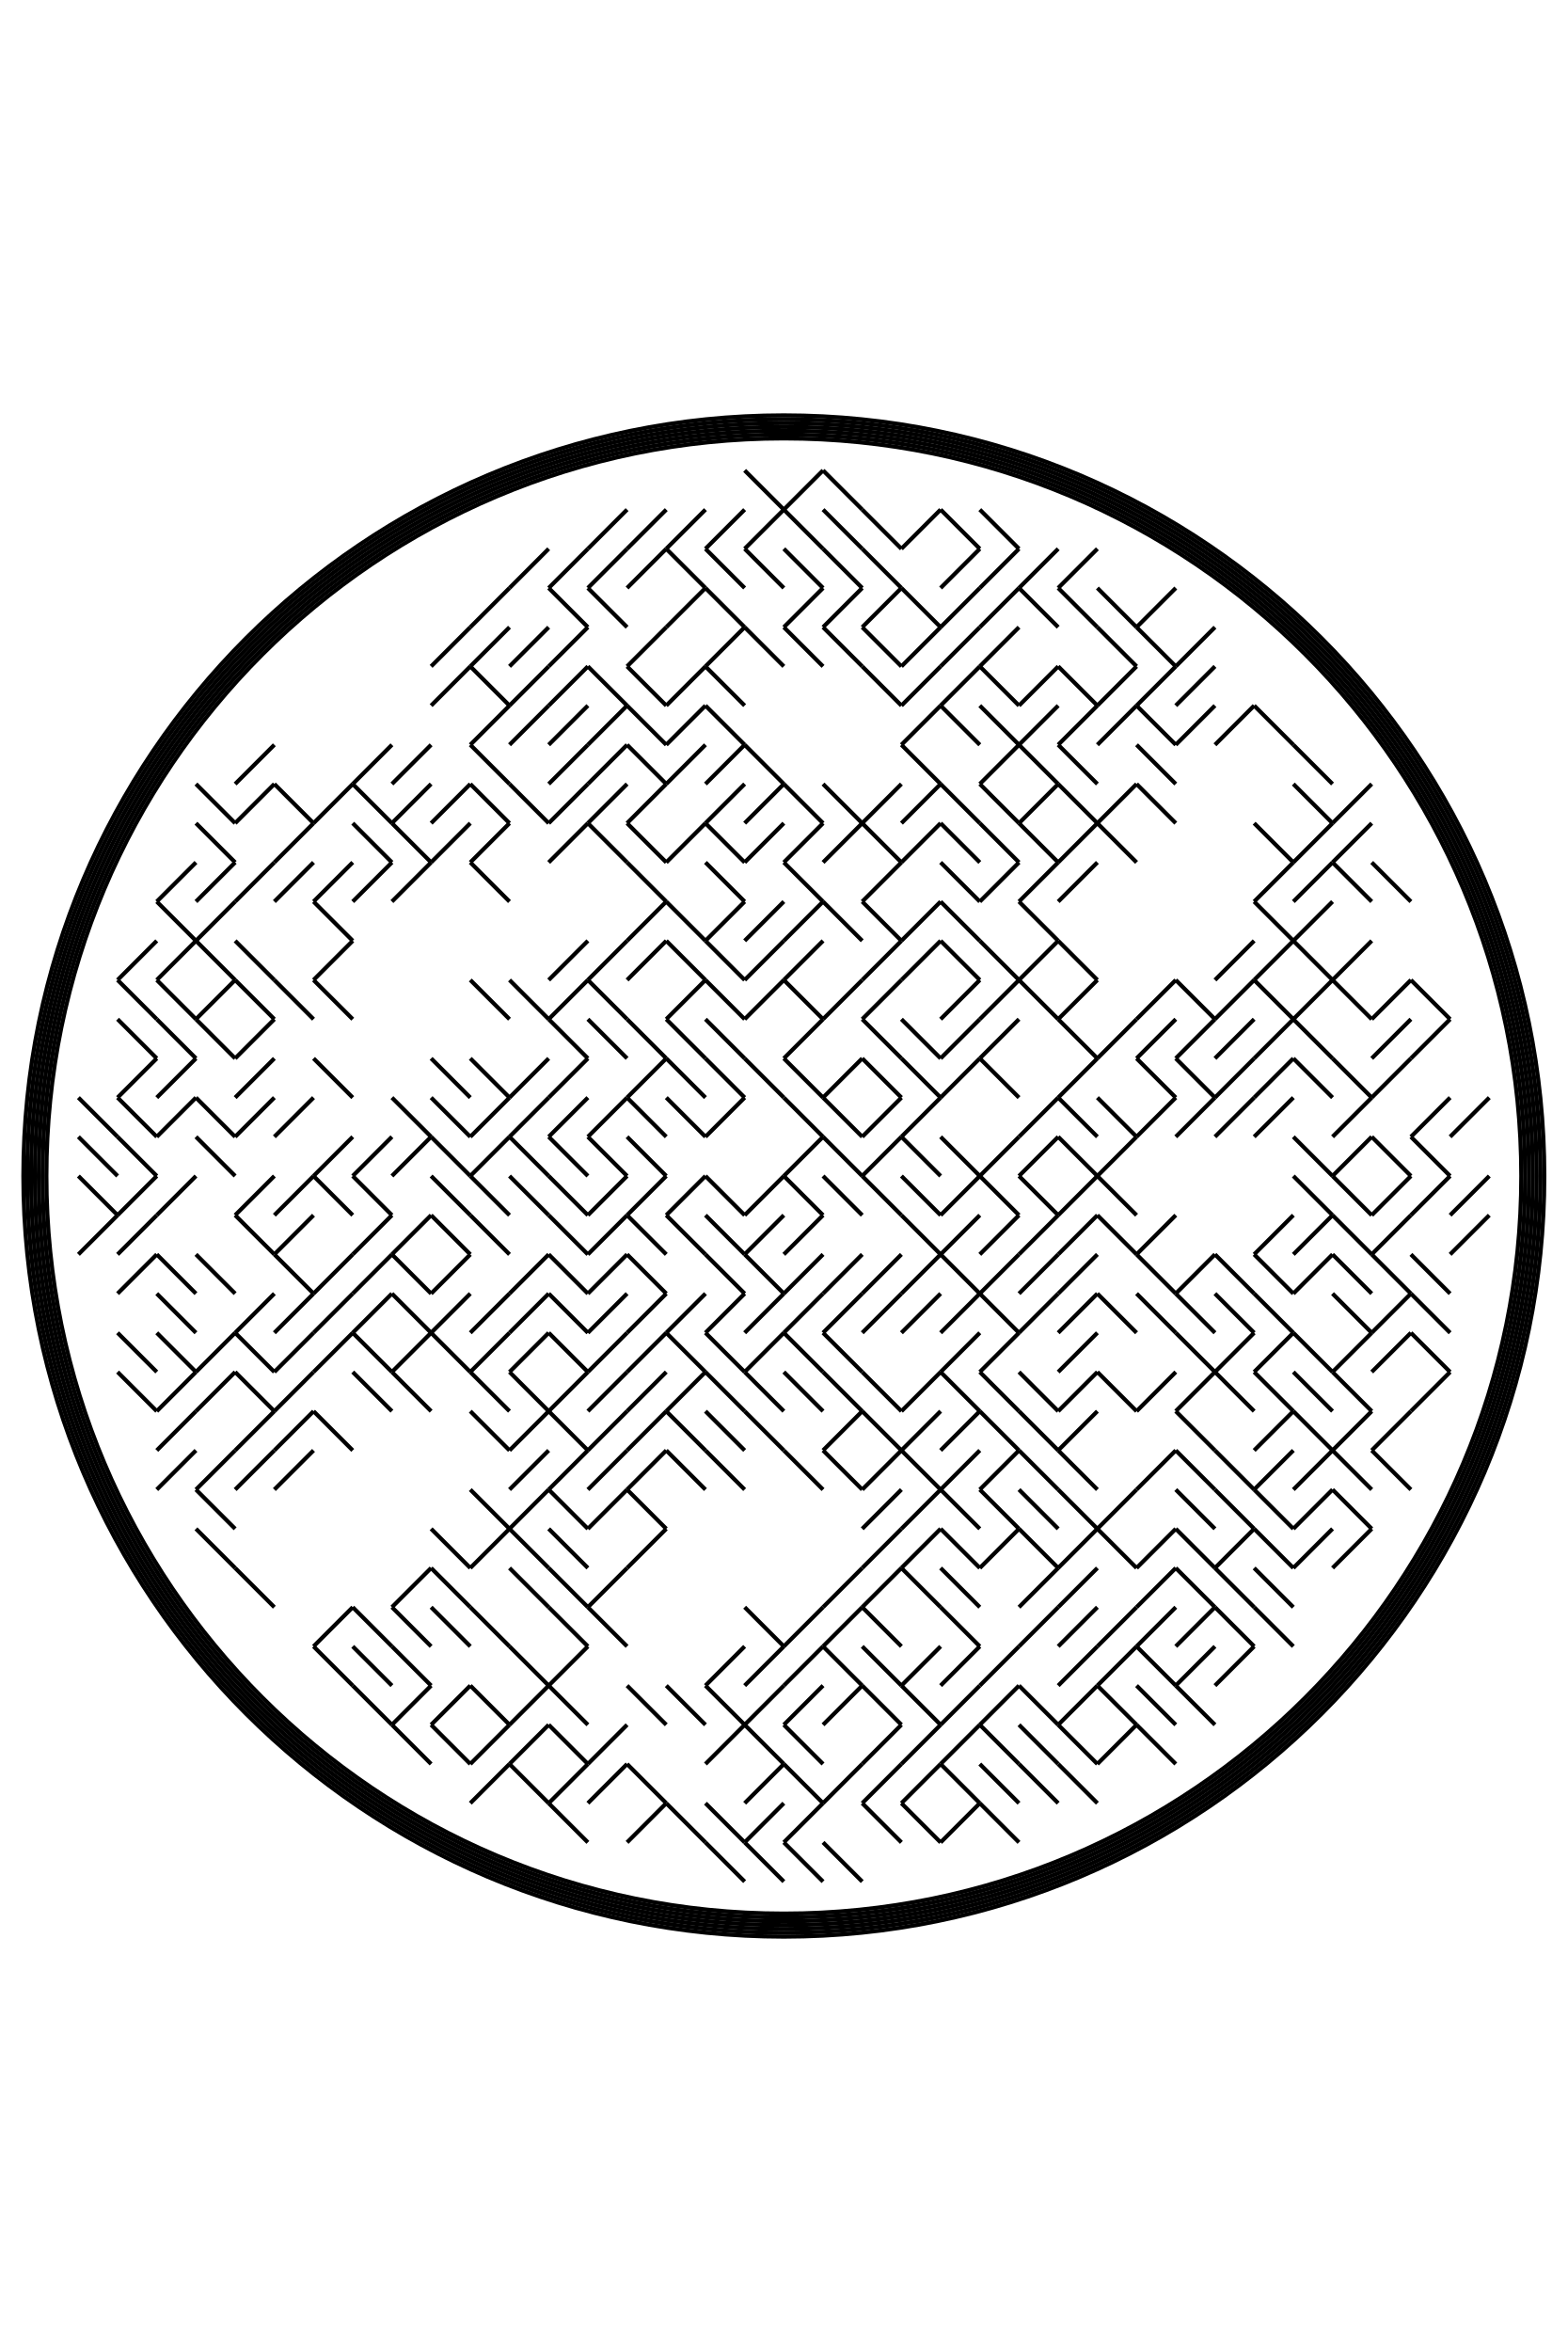
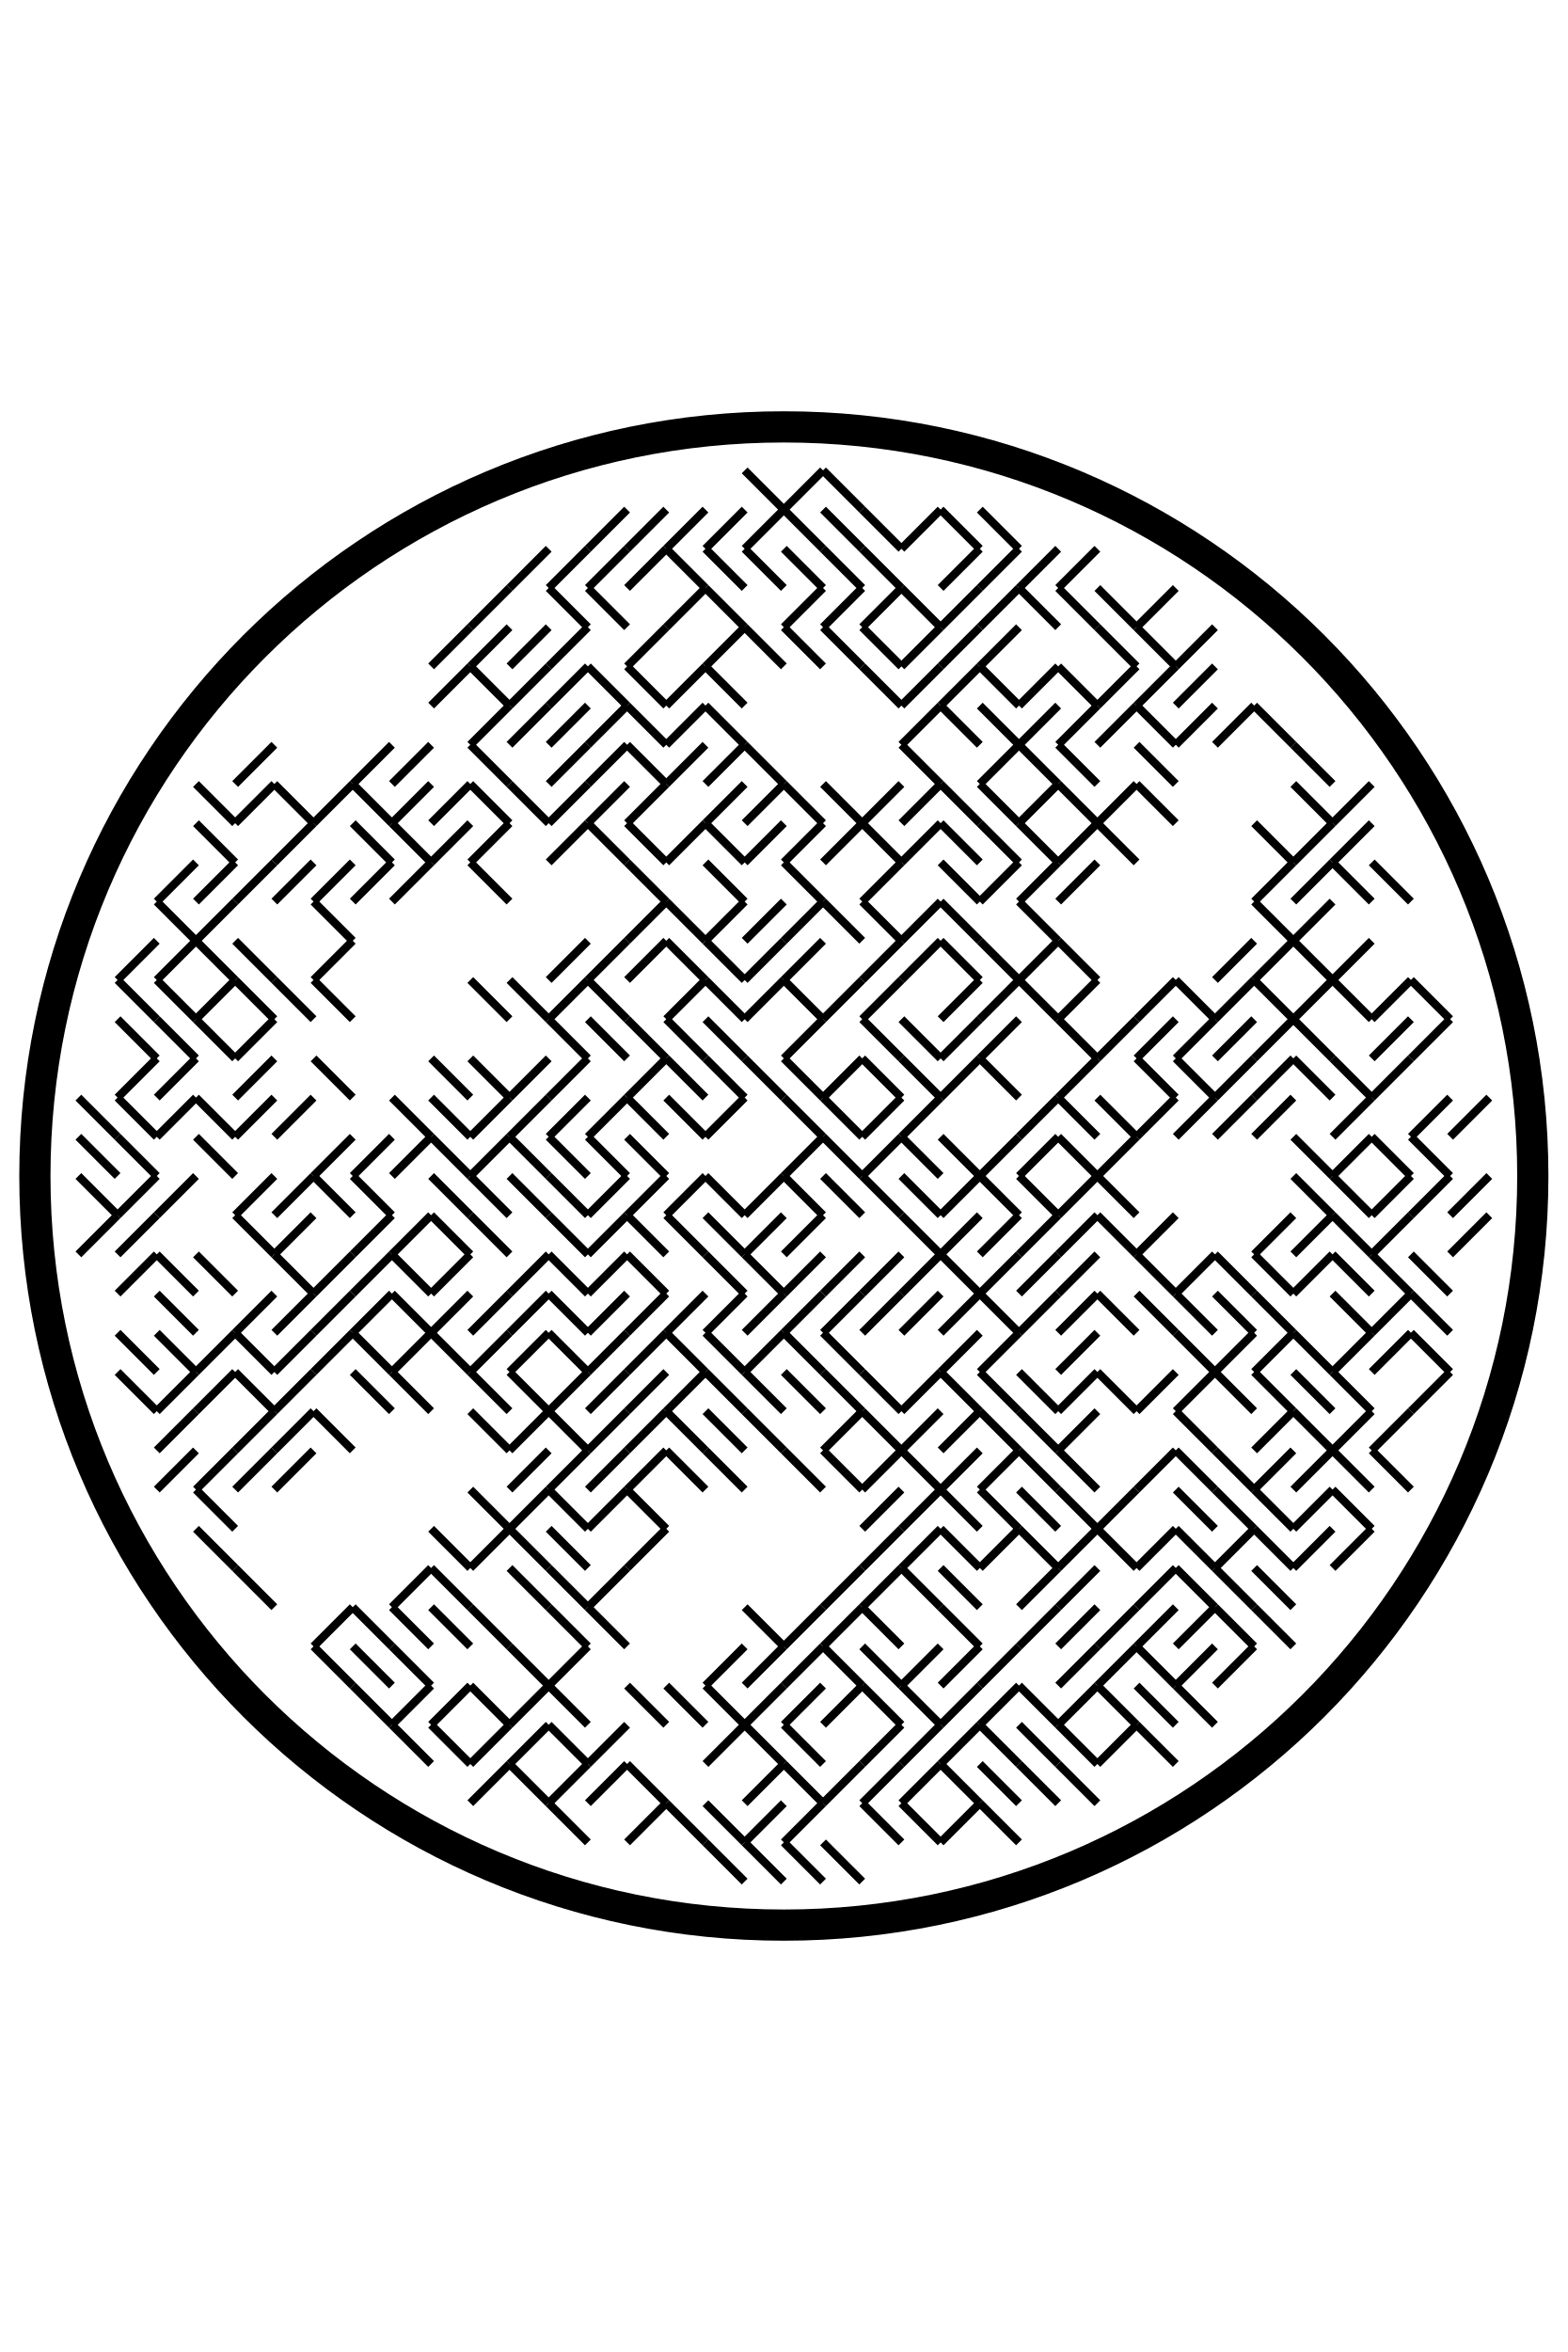
<svg xmlns="http://www.w3.org/2000/svg" height="576px" viewBox="0 0 384 576" width="384px">
-   <g fill="none" id="1" stroke="black" stroke-width="1.0px">
+   <g fill="none" id="1" stroke="black" stroke-width="2.0px">
    <path d="M182.4,115.2 L192,124.8" />
    <path d="M201.6,115.2 L192,124.8" />
    <path d="M201.6,115.2 L211.2,124.8" />
    <path d="M153.6,124.8 L144,134.4" />
    <path d="M163.2,124.8 L153.6,134.4" />
    <path d="M172.8,124.8 L163.2,134.4" />
    <path d="M182.4,124.8 L172.8,134.4" />
    <path d="M192,124.8 L182.4,134.4" />
    <path d="M192,124.8 L201.6,134.4" />
    <path d="M201.6,124.8 L211.2,134.4" />
    <path d="M211.2,124.8 L220.8,134.4" />
    <path d="M230.4,124.8 L220.8,134.4" />
    <path d="M230.4,124.8 L240,134.4" />
    <path d="M240,124.8 L249.6,134.4" />
    <path d="M134.4,134.4 L124.8,144" />
    <path d="M144,134.4 L134.4,144" />
    <path d="M153.6,134.4 L144,144" />
    <path d="M163.2,134.4 L153.6,144" />
    <path d="M163.2,134.4 L172.8,144" />
    <path d="M172.8,134.4 L182.4,144" />
    <path d="M182.4,134.4 L192,144" />
    <path d="M192,134.4 L201.6,144" />
    <path d="M201.6,134.4 L211.2,144" />
    <path d="M211.2,134.4 L220.8,144" />
    <path d="M240,134.4 L230.4,144" />
    <path d="M249.6,134.4 L240,144" />
    <path d="M259.2,134.4 L249.6,144" />
    <path d="M268.8,134.4 L259.2,144" />
    <path d="M124.8,144 L115.2,153.6" />
    <path d="M134.4,144 L144,153.6" />
    <path d="M144,144 L153.6,153.6" />
    <path d="M172.8,144 L163.2,153.6" />
    <path d="M172.8,144 L182.4,153.6" />
    <path d="M201.6,144 L192,153.6" />
    <path d="M211.2,144 L201.6,153.6" />
    <path d="M220.8,144 L211.2,153.6" />
    <path d="M220.8,144 L230.4,153.6" />
    <path d="M240,144 L230.4,153.6" />
    <path d="M249.6,144 L240,153.6" />
    <path d="M249.6,144 L259.2,153.6" />
    <path d="M259.2,144 L268.8,153.6" />
    <path d="M268.8,144 L278.4,153.6" />
    <path d="M288,144 L278.4,153.6" />
    <path d="M115.2,153.6 L105.6,163.2" />
    <path d="M124.8,153.6 L115.2,163.2" />
    <path d="M134.4,153.6 L124.8,163.2" />
    <path d="M144,153.6 L134.4,163.2" />
    <path d="M163.2,153.6 L153.6,163.2" />
    <path d="M182.4,153.6 L172.8,163.2" />
    <path d="M182.4,153.6 L192,163.2" />
    <path d="M192,153.6 L201.6,163.2" />
    <path d="M201.6,153.6 L211.2,163.2" />
    <path d="M211.2,153.6 L220.8,163.2" />
    <path d="M230.4,153.6 L220.8,163.2" />
    <path d="M240,153.6 L230.4,163.2" />
    <path d="M249.6,153.6 L240,163.2" />
    <path d="M268.8,153.6 L278.4,163.2" />
    <path d="M278.4,153.6 L288,163.2" />
    <path d="M297.6,153.6 L288,163.2" />
    <path d="M115.2,163.2 L105.6,172.8" />
    <path d="M115.2,163.2 L124.8,172.8" />
    <path d="M134.4,163.2 L124.8,172.8" />
    <path d="M144,163.2 L134.4,172.8" />
    <path d="M144,163.2 L153.6,172.8" />
    <path d="M153.6,163.2 L163.2,172.8" />
    <path d="M172.8,163.2 L163.2,172.8" />
    <path d="M172.8,163.2 L182.4,172.8" />
    <path d="M211.2,163.2 L220.8,172.8" />
    <path d="M230.4,163.2 L220.8,172.8" />
    <path d="M240,163.2 L230.4,172.8" />
    <path d="M240,163.2 L249.6,172.8" />
    <path d="M259.2,163.2 L249.6,172.8" />
    <path d="M259.2,163.2 L268.8,172.8" />
    <path d="M278.4,163.2 L268.8,172.8" />
    <path d="M288,163.2 L278.4,172.8" />
    <path d="M297.6,163.2 L288,172.8" />
    <path d="M124.8,172.8 L115.2,182.4" />
    <path d="M134.4,172.8 L124.8,182.4" />
    <path d="M144,172.8 L134.4,182.4" />
    <path d="M153.6,172.8 L144,182.4" />
    <path d="M153.6,172.8 L163.2,182.4" />
    <path d="M172.8,172.8 L163.2,182.4" />
    <path d="M172.8,172.8 L182.4,182.4" />
    <path d="M230.4,172.8 L220.8,182.4" />
    <path d="M230.4,172.8 L240,182.4" />
    <path d="M240,172.8 L249.6,182.4" />
    <path d="M259.2,172.8 L249.6,182.4" />
    <path d="M268.8,172.8 L259.2,182.4" />
    <path d="M278.4,172.8 L268.8,182.4" />
    <path d="M278.4,172.8 L288,182.4" />
    <path d="M297.6,172.8 L288,182.4" />
    <path d="M307.2,172.8 L297.6,182.4" />
    <path d="M307.2,172.8 L316.8,182.4" />
    <path d="M67.2,182.4 L57.6,192" />
    <path d="M96,182.4 L86.4,192" />
    <path d="M105.6,182.4 L96,192" />
    <path d="M115.2,182.4 L124.8,192" />
    <path d="M144,182.4 L134.4,192" />
    <path d="M153.6,182.4 L144,192" />
    <path d="M153.6,182.4 L163.2,192" />
    <path d="M172.8,182.4 L163.2,192" />
    <path d="M182.4,182.4 L172.8,192" />
    <path d="M182.4,182.4 L192,192" />
    <path d="M220.8,182.4 L230.4,192" />
    <path d="M249.6,182.4 L240,192" />
    <path d="M249.6,182.4 L259.2,192" />
    <path d="M259.2,182.4 L268.8,192" />
    <path d="M278.4,182.4 L288,192" />
    <path d="M316.8,182.4 L326.4,192" />
    <path d="M48,192 L57.6,201.6" />
    <path d="M67.2,192 L57.6,201.6" />
    <path d="M67.2,192 L76.8,201.6" />
    <path d="M86.4,192 L76.8,201.6" />
    <path d="M86.4,192 L96,201.6" />
    <path d="M105.6,192 L96,201.6" />
    <path d="M115.2,192 L105.6,201.6" />
    <path d="M115.2,192 L124.8,201.6" />
    <path d="M124.8,192 L134.4,201.6" />
    <path d="M144,192 L134.4,201.6" />
    <path d="M153.6,192 L144,201.6" />
    <path d="M163.2,192 L153.6,201.6" />
    <path d="M182.4,192 L172.8,201.6" />
    <path d="M192,192 L182.4,201.6" />
    <path d="M192,192 L201.6,201.6" />
    <path d="M201.6,192 L211.2,201.6" />
    <path d="M220.8,192 L211.2,201.6" />
    <path d="M230.4,192 L220.8,201.6" />
    <path d="M230.4,192 L240,201.6" />
    <path d="M240,192 L249.6,201.6" />
    <path d="M259.2,192 L249.6,201.6" />
    <path d="M259.2,192 L268.8,201.6" />
    <path d="M278.4,192 L268.8,201.6" />
    <path d="M278.4,192 L288,201.6" />
    <path d="M316.8,192 L326.4,201.6" />
    <path d="M336,192 L326.4,201.6" />
    <path d="M48,201.6 L57.6,211.2" />
    <path d="M76.8,201.6 L67.2,211.2" />
    <path d="M86.4,201.6 L96,211.2" />
    <path d="M96,201.6 L105.6,211.2" />
    <path d="M115.2,201.6 L105.6,211.2" />
    <path d="M124.8,201.6 L115.2,211.2" />
    <path d="M144,201.6 L134.4,211.2" />
    <path d="M144,201.6 L153.6,211.2" />
    <path d="M153.6,201.6 L163.2,211.2" />
    <path d="M172.8,201.6 L163.2,211.2" />
    <path d="M172.8,201.6 L182.4,211.2" />
    <path d="M192,201.6 L182.4,211.2" />
    <path d="M201.6,201.6 L192,211.2" />
    <path d="M211.2,201.6 L201.6,211.2" />
    <path d="M211.2,201.6 L220.8,211.2" />
    <path d="M230.4,201.6 L220.8,211.2" />
    <path d="M230.4,201.6 L240,211.2" />
    <path d="M240,201.6 L249.6,211.2" />
    <path d="M249.6,201.6 L259.2,211.2" />
    <path d="M268.8,201.6 L259.2,211.2" />
    <path d="M268.8,201.6 L278.4,211.2" />
    <path d="M307.2,201.6 L316.8,211.2" />
    <path d="M326.4,201.6 L316.8,211.2" />
    <path d="M336,201.6 L326.4,211.2" />
    <path d="M48,211.2 L38.4,220.8" />
    <path d="M57.6,211.2 L48,220.8" />
    <path d="M67.2,211.2 L57.6,220.8" />
    <path d="M76.8,211.2 L67.2,220.8" />
    <path d="M86.4,211.2 L76.8,220.8" />
    <path d="M96,211.2 L86.4,220.8" />
    <path d="M105.6,211.2 L96,220.8" />
    <path d="M115.2,211.2 L124.8,220.8" />
    <path d="M153.6,211.2 L163.2,220.8" />
    <path d="M172.8,211.2 L182.4,220.8" />
    <path d="M192,211.2 L201.6,220.8" />
    <path d="M220.8,211.2 L211.2,220.8" />
    <path d="M230.4,211.2 L240,220.8" />
    <path d="M249.6,211.2 L240,220.8" />
    <path d="M259.2,211.2 L249.6,220.8" />
    <path d="M268.8,211.2 L259.2,220.8" />
    <path d="M316.8,211.2 L307.2,220.8" />
    <path d="M326.4,211.2 L316.8,220.8" />
    <path d="M326.4,211.2 L336,220.8" />
    <path d="M336,211.2 L345.6,220.8" />
    <path d="M38.4,220.8 L48,230.4" />
    <path d="M57.6,220.8 L48,230.4" />
    <path d="M76.8,220.8 L86.4,230.4" />
    <path d="M163.2,220.8 L153.6,230.4" />
    <path d="M163.2,220.8 L172.8,230.4" />
    <path d="M182.4,220.8 L172.8,230.4" />
    <path d="M192,220.8 L182.4,230.4" />
    <path d="M201.6,220.8 L192,230.4" />
    <path d="M201.6,220.8 L211.2,230.4" />
    <path d="M211.2,220.8 L220.8,230.4" />
    <path d="M230.4,220.8 L220.8,230.4" />
    <path d="M230.4,220.8 L240,230.4" />
    <path d="M249.6,220.8 L259.2,230.4" />
    <path d="M307.2,220.8 L316.8,230.4" />
    <path d="M326.4,220.8 L316.8,230.4" />
    <path d="M38.4,230.4 L28.8,240" />
    <path d="M48,230.4 L38.4,240" />
    <path d="M48,230.4 L57.6,240" />
    <path d="M57.6,230.4 L67.2,240" />
    <path d="M86.4,230.4 L76.8,240" />
    <path d="M144,230.4 L134.4,240" />
    <path d="M153.6,230.4 L144,240" />
    <path d="M163.2,230.4 L153.6,240" />
    <path d="M163.2,230.4 L172.8,240" />
    <path d="M172.8,230.4 L182.4,240" />
    <path d="M192,230.4 L182.4,240" />
    <path d="M201.6,230.4 L192,240" />
    <path d="M220.8,230.4 L211.2,240" />
    <path d="M230.4,230.4 L220.8,240" />
    <path d="M230.4,230.4 L240,240" />
    <path d="M240,230.4 L249.6,240" />
    <path d="M259.2,230.4 L249.6,240" />
    <path d="M259.2,230.4 L268.8,240" />
    <path d="M307.2,230.4 L297.6,240" />
    <path d="M316.8,230.4 L307.2,240" />
    <path d="M316.8,230.4 L326.4,240" />
    <path d="M336,230.4 L326.4,240" />
    <path d="M28.8,240 L38.4,249.6" />
    <path d="M38.4,240 L48,249.6" />
    <path d="M57.6,240 L48,249.6" />
    <path d="M57.6,240 L67.2,249.6" />
    <path d="M67.2,240 L76.8,249.6" />
    <path d="M76.8,240 L86.4,249.6" />
    <path d="M115.2,240 L124.8,249.6" />
    <path d="M124.8,240 L134.4,249.6" />
    <path d="M144,240 L134.4,249.6" />
    <path d="M144,240 L153.6,249.6" />
    <path d="M172.8,240 L163.2,249.6" />
    <path d="M172.8,240 L182.4,249.6" />
    <path d="M192,240 L182.4,249.6" />
    <path d="M192,240 L201.6,249.6" />
    <path d="M211.2,240 L201.6,249.6" />
    <path d="M220.8,240 L211.2,249.6" />
    <path d="M240,240 L230.4,249.6" />
    <path d="M249.6,240 L240,249.6" />
    <path d="M249.6,240 L259.2,249.6" />
    <path d="M268.8,240 L259.2,249.6" />
    <path d="M288,240 L278.4,249.6" />
    <path d="M288,240 L297.6,249.6" />
    <path d="M307.2,240 L297.6,249.6" />
    <path d="M307.2,240 L316.8,249.6" />
    <path d="M326.4,240 L316.8,249.6" />
    <path d="M326.4,240 L336,249.6" />
    <path d="M345.6,240 L336,249.6" />
    <path d="M345.6,240 L355.2,249.6" />
    <path d="M28.8,249.6 L38.4,259.2" />
    <path d="M38.4,249.6 L48,259.2" />
    <path d="M48,249.6 L57.6,259.2" />
    <path d="M67.2,249.6 L57.6,259.2" />
    <path d="M134.4,249.6 L144,259.2" />
    <path d="M144,249.6 L153.6,259.2" />
    <path d="M153.6,249.6 L163.2,259.2" />
    <path d="M163.2,249.6 L172.8,259.2" />
    <path d="M172.8,249.6 L182.4,259.2" />
    <path d="M201.6,249.6 L192,259.2" />
    <path d="M211.2,249.6 L220.8,259.2" />
    <path d="M220.8,249.6 L230.4,259.2" />
    <path d="M240,249.6 L230.4,259.2" />
    <path d="M249.6,249.6 L240,259.2" />
    <path d="M259.2,249.6 L268.8,259.2" />
    <path d="M278.4,249.6 L268.8,259.2" />
    <path d="M288,249.6 L278.4,259.2" />
    <path d="M297.6,249.6 L288,259.2" />
    <path d="M307.2,249.6 L297.6,259.2" />
    <path d="M316.8,249.6 L307.2,259.2" />
    <path d="M316.8,249.6 L326.4,259.2" />
    <path d="M345.6,249.6 L336,259.2" />
    <path d="M355.2,249.6 L345.6,259.2" />
    <path d="M38.4,259.2 L28.8,268.8" />
    <path d="M48,259.2 L38.4,268.8" />
    <path d="M67.2,259.2 L57.6,268.8" />
    <path d="M76.8,259.2 L86.4,268.8" />
    <path d="M105.6,259.2 L115.2,268.8" />
    <path d="M115.2,259.2 L124.8,268.8" />
    <path d="M134.4,259.2 L124.8,268.8" />
    <path d="M144,259.2 L134.4,268.8" />
    <path d="M163.2,259.2 L153.6,268.8" />
    <path d="M163.2,259.2 L172.8,268.8" />
    <path d="M172.8,259.2 L182.4,268.8" />
    <path d="M182.4,259.2 L192,268.8" />
    <path d="M192,259.2 L201.6,268.8" />
    <path d="M211.2,259.2 L201.6,268.8" />
    <path d="M211.2,259.2 L220.8,268.8" />
    <path d="M220.8,259.2 L230.4,268.8" />
    <path d="M240,259.2 L230.4,268.8" />
    <path d="M240,259.2 L249.6,268.8" />
    <path d="M268.8,259.2 L259.2,268.8" />
    <path d="M278.4,259.2 L288,268.8" />
    <path d="M288,259.2 L297.6,268.8" />
    <path d="M307.2,259.2 L297.6,268.8" />
    <path d="M316.8,259.2 L307.2,268.8" />
    <path d="M316.8,259.2 L326.4,268.8" />
    <path d="M326.4,259.2 L336,268.8" />
    <path d="M345.6,259.2 L336,268.8" />
    <path d="M19.2,268.8 L28.8,278.4" />
    <path d="M28.8,268.8 L38.4,278.4" />
    <path d="M48,268.8 L38.4,278.4" />
    <path d="M48,268.8 L57.6,278.4" />
    <path d="M67.2,268.8 L57.6,278.4" />
    <path d="M76.8,268.8 L67.2,278.4" />
    <path d="M96,268.8 L105.6,278.4" />
    <path d="M105.6,268.8 L115.2,278.4" />
    <path d="M124.8,268.8 L115.2,278.4" />
    <path d="M134.4,268.8 L124.8,278.4" />
    <path d="M144,268.8 L134.4,278.4" />
    <path d="M153.6,268.8 L144,278.4" />
    <path d="M153.6,268.8 L163.2,278.4" />
    <path d="M163.2,268.8 L172.8,278.4" />
    <path d="M182.4,268.8 L172.8,278.4" />
    <path d="M192,268.8 L201.6,278.4" />
    <path d="M201.6,268.8 L211.2,278.4" />
    <path d="M220.8,268.8 L211.2,278.4" />
    <path d="M230.4,268.8 L220.8,278.4" />
    <path d="M259.2,268.8 L249.6,278.4" />
    <path d="M259.2,268.8 L268.8,278.4" />
    <path d="M268.8,268.8 L278.4,278.4" />
    <path d="M288,268.8 L278.4,278.4" />
    <path d="M297.6,268.8 L288,278.4" />
    <path d="M307.2,268.8 L297.6,278.4" />
    <path d="M316.8,268.8 L307.2,278.4" />
    <path d="M336,268.8 L326.4,278.4" />
    <path d="M355.2,268.8 L345.6,278.4" />
    <path d="M364.8,268.8 L355.2,278.4" />
    <path d="M19.2,278.4 L28.8,288" />
    <path d="M28.8,278.4 L38.4,288" />
    <path d="M48,278.4 L57.6,288" />
    <path d="M86.4,278.4 L76.8,288" />
    <path d="M96,278.4 L86.4,288" />
    <path d="M105.6,278.4 L96,288" />
    <path d="M105.6,278.4 L115.2,288" />
    <path d="M124.8,278.4 L115.2,288" />
    <path d="M124.8,278.4 L134.4,288" />
    <path d="M134.4,278.4 L144,288" />
    <path d="M144,278.4 L153.6,288" />
    <path d="M153.6,278.4 L163.2,288" />
    <path d="M201.6,278.4 L192,288" />
    <path d="M201.6,278.4 L211.2,288" />
    <path d="M220.8,278.4 L211.2,288" />
    <path d="M220.8,278.4 L230.4,288" />
    <path d="M230.4,278.4 L240,288" />
    <path d="M249.6,278.4 L240,288" />
    <path d="M259.2,278.4 L249.6,288" />
    <path d="M259.2,278.4 L268.8,288" />
    <path d="M278.4,278.4 L268.8,288" />
    <path d="M316.8,278.4 L326.4,288" />
    <path d="M336,278.4 L326.4,288" />
    <path d="M336,278.4 L345.6,288" />
    <path d="M345.6,278.4 L355.2,288" />
    <path d="M19.2,288 L28.8,297.6" />
    <path d="M38.4,288 L28.8,297.6" />
    <path d="M48,288 L38.4,297.6" />
    <path d="M67.2,288 L57.6,297.6" />
    <path d="M76.8,288 L67.2,297.6" />
    <path d="M76.8,288 L86.4,297.6" />
    <path d="M86.4,288 L96,297.6" />
    <path d="M105.6,288 L115.2,297.6" />
    <path d="M115.2,288 L124.8,297.6" />
    <path d="M124.8,288 L134.4,297.6" />
    <path d="M134.4,288 L144,297.6" />
    <path d="M153.6,288 L144,297.6" />
    <path d="M163.2,288 L153.6,297.6" />
    <path d="M172.8,288 L163.2,297.6" />
    <path d="M172.8,288 L182.4,297.6" />
    <path d="M192,288 L182.4,297.6" />
    <path d="M192,288 L201.6,297.6" />
    <path d="M201.6,288 L211.2,297.6" />
    <path d="M211.2,288 L220.8,297.6" />
    <path d="M220.8,288 L230.4,297.6" />
    <path d="M240,288 L230.4,297.6" />
    <path d="M240,288 L249.6,297.6" />
    <path d="M249.6,288 L259.2,297.6" />
    <path d="M268.8,288 L259.2,297.6" />
    <path d="M268.8,288 L278.4,297.6" />
    <path d="M316.8,288 L326.4,297.6" />
    <path d="M326.4,288 L336,297.6" />
    <path d="M345.6,288 L336,297.6" />
    <path d="M355.2,288 L345.6,297.6" />
    <path d="M364.8,288 L355.2,297.6" />
    <path d="M28.8,297.6 L19.2,307.2" />
    <path d="M38.4,297.6 L28.8,307.2" />
    <path d="M57.6,297.6 L67.2,307.2" />
    <path d="M76.8,297.6 L67.2,307.2" />
    <path d="M96,297.6 L86.4,307.2" />
    <path d="M105.6,297.6 L96,307.2" />
    <path d="M105.6,297.6 L115.2,307.2" />
    <path d="M115.2,297.6 L124.8,307.2" />
    <path d="M134.4,297.6 L144,307.2" />
    <path d="M153.6,297.6 L144,307.2" />
    <path d="M153.6,297.6 L163.2,307.2" />
    <path d="M163.2,297.6 L172.8,307.2" />
    <path d="M172.8,297.6 L182.4,307.2" />
    <path d="M192,297.6 L182.4,307.2" />
    <path d="M201.6,297.6 L192,307.2" />
    <path d="M220.8,297.6 L230.4,307.2" />
    <path d="M240,297.6 L230.4,307.2" />
    <path d="M249.6,297.6 L240,307.2" />
    <path d="M259.2,297.6 L249.6,307.2" />
    <path d="M268.8,297.6 L259.2,307.2" />
    <path d="M268.8,297.6 L278.4,307.2" />
    <path d="M288,297.6 L278.4,307.2" />
    <path d="M316.8,297.6 L307.2,307.2" />
    <path d="M326.4,297.6 L316.8,307.2" />
    <path d="M326.4,297.6 L336,307.2" />
    <path d="M345.6,297.6 L336,307.2" />
    <path d="M364.8,297.6 L355.2,307.2" />
    <path d="M38.4,307.2 L28.8,316.8" />
    <path d="M38.4,307.2 L48,316.8" />
    <path d="M48,307.2 L57.6,316.8" />
    <path d="M67.2,307.2 L76.8,316.8" />
    <path d="M86.4,307.2 L76.8,316.8" />
    <path d="M96,307.2 L86.4,316.8" />
    <path d="M96,307.2 L105.6,316.8" />
    <path d="M115.2,307.2 L105.6,316.8" />
    <path d="M134.4,307.2 L124.8,316.8" />
    <path d="M134.4,307.2 L144,316.8" />
    <path d="M153.6,307.2 L144,316.8" />
    <path d="M153.6,307.2 L163.2,316.8" />
    <path d="M172.8,307.2 L182.4,316.8" />
    <path d="M182.4,307.2 L192,316.8" />
    <path d="M201.6,307.2 L192,316.8" />
    <path d="M211.2,307.2 L201.6,316.8" />
    <path d="M220.8,307.2 L211.2,316.8" />
    <path d="M230.4,307.2 L220.8,316.8" />
    <path d="M230.4,307.2 L240,316.8" />
    <path d="M249.6,307.2 L240,316.8" />
    <path d="M259.2,307.2 L249.6,316.8" />
    <path d="M268.8,307.2 L259.2,316.8" />
    <path d="M278.4,307.2 L288,316.8" />
    <path d="M297.6,307.2 L288,316.8" />
    <path d="M297.6,307.2 L307.2,316.8" />
    <path d="M307.2,307.2 L316.8,316.8" />
    <path d="M326.4,307.2 L316.8,316.8" />
    <path d="M326.4,307.2 L336,316.8" />
    <path d="M336,307.2 L345.6,316.8" />
    <path d="M345.6,307.2 L355.2,316.8" />
    <path d="M38.4,316.8 L48,326.4" />
    <path d="M67.2,316.8 L57.6,326.4" />
    <path d="M76.8,316.8 L67.2,326.4" />
    <path d="M86.4,316.8 L76.8,326.4" />
    <path d="M96,316.8 L86.4,326.4" />
    <path d="M96,316.8 L105.6,326.4" />
    <path d="M115.2,316.8 L105.6,326.4" />
    <path d="M124.8,316.8 L115.2,326.4" />
    <path d="M134.4,316.8 L124.8,326.4" />
    <path d="M134.4,316.8 L144,326.4" />
    <path d="M153.6,316.8 L144,326.4" />
    <path d="M163.2,316.8 L153.6,326.4" />
    <path d="M172.8,316.8 L163.2,326.4" />
    <path d="M182.4,316.8 L172.8,326.4" />
    <path d="M192,316.8 L182.4,326.4" />
    <path d="M201.6,316.8 L192,326.4" />
    <path d="M211.2,316.8 L201.6,326.4" />
    <path d="M220.8,316.8 L211.2,326.4" />
    <path d="M230.4,316.8 L220.8,326.4" />
    <path d="M240,316.8 L230.4,326.4" />
    <path d="M240,316.8 L249.6,326.4" />
    <path d="M259.2,316.8 L249.6,326.4" />
    <path d="M268.8,316.8 L259.2,326.4" />
    <path d="M268.8,316.8 L278.4,326.4" />
    <path d="M278.4,316.8 L288,326.4" />
    <path d="M288,316.8 L297.6,326.4" />
    <path d="M297.6,316.8 L307.2,326.4" />
    <path d="M307.2,316.8 L316.8,326.4" />
    <path d="M326.4,316.8 L336,326.4" />
    <path d="M345.6,316.8 L336,326.4" />
    <path d="M345.6,316.8 L355.2,326.4" />
    <path d="M28.8,326.4 L38.4,336" />
    <path d="M38.4,326.4 L48,336" />
    <path d="M57.6,326.4 L48,336" />
    <path d="M57.6,326.4 L67.2,336" />
    <path d="M76.8,326.4 L67.2,336" />
    <path d="M86.4,326.4 L76.8,336" />
    <path d="M86.4,326.4 L96,336" />
    <path d="M105.6,326.4 L96,336" />
    <path d="M105.6,326.4 L115.2,336" />
    <path d="M124.8,326.4 L115.2,336" />
    <path d="M134.4,326.4 L124.8,336" />
    <path d="M134.4,326.4 L144,336" />
    <path d="M153.6,326.4 L144,336" />
    <path d="M163.2,326.4 L153.6,336" />
    <path d="M163.2,326.4 L172.8,336" />
    <path d="M172.8,326.4 L182.4,336" />
    <path d="M192,326.4 L182.4,336" />
    <path d="M192,326.4 L201.6,336" />
    <path d="M201.6,326.4 L211.2,336" />
    <path d="M240,326.4 L230.4,336" />
    <path d="M249.6,326.4 L240,336" />
    <path d="M268.8,326.4 L259.2,336" />
    <path d="M288,326.4 L297.6,336" />
    <path d="M307.2,326.4 L297.6,336" />
    <path d="M316.8,326.4 L307.2,336" />
    <path d="M316.8,326.4 L326.4,336" />
    <path d="M336,326.4 L326.4,336" />
    <path d="M345.6,326.4 L336,336" />
    <path d="M345.6,326.4 L355.2,336" />
    <path d="M28.8,336 L38.4,345.6" />
    <path d="M48,336 L38.4,345.6" />
    <path d="M57.6,336 L48,345.6" />
    <path d="M57.6,336 L67.2,345.6" />
    <path d="M76.8,336 L67.2,345.6" />
    <path d="M86.4,336 L96,345.6" />
    <path d="M96,336 L105.6,345.6" />
    <path d="M115.2,336 L124.8,345.6" />
    <path d="M124.8,336 L134.4,345.6" />
    <path d="M144,336 L134.4,345.6" />
    <path d="M153.6,336 L144,345.6" />
    <path d="M163.2,336 L153.6,345.6" />
    <path d="M172.8,336 L163.2,345.6" />
    <path d="M172.8,336 L182.4,345.6" />
    <path d="M182.4,336 L192,345.6" />
    <path d="M192,336 L201.6,345.6" />
    <path d="M201.6,336 L211.2,345.6" />
    <path d="M211.2,336 L220.8,345.6" />
    <path d="M230.4,336 L220.8,345.6" />
    <path d="M230.4,336 L240,345.6" />
    <path d="M240,336 L249.6,345.6" />
    <path d="M249.6,336 L259.2,345.6" />
    <path d="M268.8,336 L259.2,345.6" />
    <path d="M268.8,336 L278.4,345.6" />
    <path d="M288,336 L278.4,345.6" />
    <path d="M297.6,336 L288,345.6" />
    <path d="M297.6,336 L307.2,345.6" />
    <path d="M307.2,336 L316.8,345.6" />
    <path d="M316.8,336 L326.4,345.6" />
    <path d="M326.4,336 L336,345.6" />
    <path d="M355.2,336 L345.6,345.6" />
    <path d="M48,345.6 L38.4,355.2" />
    <path d="M67.2,345.6 L57.6,355.2" />
    <path d="M76.8,345.6 L67.2,355.2" />
    <path d="M76.8,345.6 L86.4,355.2" />
    <path d="M115.2,345.6 L124.8,355.2" />
    <path d="M134.4,345.6 L124.8,355.2" />
    <path d="M134.4,345.6 L144,355.2" />
    <path d="M153.6,345.6 L144,355.2" />
    <path d="M163.2,345.6 L153.6,355.2" />
    <path d="M163.2,345.6 L172.8,355.2" />
    <path d="M172.8,345.6 L182.4,355.2" />
    <path d="M182.4,345.6 L192,355.2" />
    <path d="M211.2,345.6 L201.6,355.2" />
    <path d="M211.2,345.6 L220.8,355.2" />
    <path d="M230.4,345.6 L220.8,355.2" />
    <path d="M240,345.6 L230.4,355.2" />
    <path d="M240,345.6 L249.6,355.2" />
    <path d="M249.6,345.6 L259.2,355.2" />
    <path d="M268.8,345.6 L259.2,355.2" />
    <path d="M288,345.6 L297.6,355.2" />
    <path d="M316.8,345.6 L307.2,355.2" />
    <path d="M316.8,345.6 L326.4,355.2" />
    <path d="M336,345.6 L326.4,355.2" />
    <path d="M345.6,345.6 L336,355.2" />
    <path d="M48,355.2 L38.4,364.8" />
    <path d="M57.6,355.2 L48,364.8" />
    <path d="M67.2,355.2 L57.6,364.8" />
    <path d="M76.8,355.2 L67.2,364.8" />
    <path d="M134.4,355.2 L124.8,364.8" />
    <path d="M144,355.2 L134.4,364.8" />
    <path d="M153.6,355.2 L144,364.8" />
    <path d="M163.2,355.2 L153.6,364.8" />
    <path d="M163.2,355.2 L172.8,364.8" />
    <path d="M172.8,355.2 L182.4,364.8" />
    <path d="M192,355.2 L201.6,364.8" />
    <path d="M201.6,355.2 L211.2,364.8" />
    <path d="M220.8,355.2 L211.2,364.8" />
    <path d="M220.8,355.2 L230.4,364.8" />
    <path d="M240,355.2 L230.4,364.8" />
    <path d="M249.6,355.2 L240,364.8" />
    <path d="M249.6,355.2 L259.2,364.8" />
    <path d="M259.2,355.2 L268.8,364.8" />
    <path d="M288,355.2 L278.4,364.8" />
    <path d="M288,355.2 L297.6,364.8" />
    <path d="M297.6,355.2 L307.2,364.8" />
    <path d="M316.8,355.2 L307.2,364.8" />
    <path d="M326.4,355.2 L316.8,364.8" />
    <path d="M326.4,355.2 L336,364.8" />
    <path d="M336,355.2 L345.6,364.8" />
    <path d="M48,364.8 L57.6,374.4" />
    <path d="M115.2,364.8 L124.8,374.4" />
    <path d="M134.4,364.8 L124.8,374.4" />
    <path d="M134.4,364.8 L144,374.4" />
    <path d="M153.6,364.8 L144,374.4" />
    <path d="M153.6,364.8 L163.2,374.4" />
    <path d="M220.8,364.8 L211.2,374.4" />
    <path d="M230.4,364.8 L220.8,374.4" />
    <path d="M230.4,364.8 L240,374.4" />
    <path d="M240,364.8 L249.6,374.4" />
    <path d="M249.6,364.8 L259.2,374.4" />
    <path d="M259.2,364.8 L268.8,374.4" />
    <path d="M278.4,364.8 L268.8,374.4" />
    <path d="M288,364.8 L297.6,374.4" />
    <path d="M297.6,364.8 L307.2,374.4" />
    <path d="M307.2,364.8 L316.8,374.4" />
    <path d="M326.4,364.8 L316.8,374.4" />
    <path d="M326.4,364.8 L336,374.4" />
    <path d="M48,374.4 L57.6,384" />
    <path d="M105.6,374.4 L115.2,384" />
    <path d="M124.8,374.4 L115.2,384" />
    <path d="M124.8,374.4 L134.4,384" />
    <path d="M134.4,374.4 L144,384" />
    <path d="M163.2,374.4 L153.6,384" />
    <path d="M220.8,374.4 L211.2,384" />
    <path d="M230.4,374.4 L220.8,384" />
    <path d="M230.4,374.4 L240,384" />
    <path d="M249.6,374.4 L240,384" />
    <path d="M249.6,374.4 L259.2,384" />
    <path d="M268.8,374.4 L259.2,384" />
    <path d="M268.8,374.4 L278.4,384" />
    <path d="M288,374.4 L278.4,384" />
    <path d="M288,374.4 L297.6,384" />
    <path d="M307.2,374.4 L297.6,384" />
    <path d="M307.2,374.4 L316.8,384" />
    <path d="M326.4,374.4 L316.8,384" />
    <path d="M336,374.4 L326.4,384" />
    <path d="M57.6,384 L67.2,393.6" />
    <path d="M105.6,384 L96,393.6" />
    <path d="M105.6,384 L115.2,393.6" />
    <path d="M124.8,384 L134.4,393.6" />
    <path d="M134.4,384 L144,393.6" />
    <path d="M153.6,384 L144,393.6" />
    <path d="M211.2,384 L201.6,393.6" />
    <path d="M220.8,384 L211.2,393.6" />
    <path d="M220.8,384 L230.4,393.6" />
    <path d="M230.4,384 L240,393.6" />
    <path d="M259.2,384 L249.6,393.6" />
    <path d="M268.8,384 L259.2,393.6" />
    <path d="M288,384 L278.4,393.6" />
    <path d="M288,384 L297.6,393.6" />
    <path d="M297.6,384 L307.2,393.6" />
    <path d="M307.2,384 L316.8,393.6" />
    <path d="M86.4,393.6 L76.8,403.2" />
    <path d="M86.4,393.6 L96,403.2" />
    <path d="M96,393.6 L105.6,403.2" />
    <path d="M105.6,393.6 L115.2,403.2" />
    <path d="M115.2,393.6 L124.8,403.2" />
    <path d="M134.4,393.6 L144,403.2" />
    <path d="M144,393.6 L153.6,403.2" />
    <path d="M182.4,393.6 L192,403.2" />
    <path d="M201.6,393.6 L192,403.2" />
    <path d="M211.2,393.6 L201.6,403.2" />
    <path d="M211.2,393.6 L220.8,403.2" />
    <path d="M230.4,393.6 L240,403.2" />
    <path d="M259.2,393.6 L249.6,403.2" />
    <path d="M268.8,393.6 L259.2,403.2" />
    <path d="M278.4,393.6 L268.8,403.2" />
    <path d="M288,393.6 L278.4,403.2" />
    <path d="M297.6,393.6 L288,403.2" />
    <path d="M297.6,393.6 L307.2,403.2" />
    <path d="M307.2,393.6 L316.8,403.2" />
    <path d="M76.8,403.2 L86.4,412.8" />
    <path d="M86.4,403.2 L96,412.8" />
    <path d="M96,403.2 L105.6,412.8" />
    <path d="M124.8,403.2 L134.4,412.8" />
    <path d="M144,403.2 L134.4,412.8" />
    <path d="M182.4,403.2 L172.8,412.8" />
    <path d="M192,403.2 L182.4,412.8" />
    <path d="M201.6,403.2 L192,412.8" />
    <path d="M201.6,403.2 L211.2,412.8" />
    <path d="M211.2,403.2 L220.8,412.8" />
    <path d="M230.4,403.2 L220.8,412.8" />
    <path d="M240,403.2 L230.4,412.8" />
    <path d="M249.6,403.2 L240,412.8" />
    <path d="M268.8,403.2 L259.2,412.8" />
    <path d="M278.4,403.2 L268.8,412.8" />
    <path d="M278.4,403.2 L288,412.8" />
    <path d="M297.6,403.2 L288,412.8" />
    <path d="M307.2,403.2 L297.6,412.8" />
    <path d="M86.4,412.8 L96,422.4" />
    <path d="M105.6,412.8 L96,422.4" />
    <path d="M115.2,412.8 L105.6,422.4" />
    <path d="M115.2,412.8 L124.8,422.4" />
    <path d="M134.4,412.8 L124.8,422.4" />
    <path d="M134.4,412.8 L144,422.4" />
    <path d="M153.6,412.8 L163.2,422.4" />
    <path d="M163.2,412.8 L172.8,422.4" />
    <path d="M172.8,412.8 L182.4,422.4" />
    <path d="M192,412.8 L182.4,422.4" />
    <path d="M201.6,412.8 L192,422.4" />
    <path d="M211.2,412.8 L201.6,422.4" />
    <path d="M211.2,412.8 L220.8,422.4" />
    <path d="M220.8,412.8 L230.4,422.4" />
    <path d="M240,412.8 L230.4,422.4" />
    <path d="M249.6,412.8 L240,422.4" />
    <path d="M249.6,412.8 L259.2,422.4" />
    <path d="M268.8,412.8 L259.2,422.4" />
    <path d="M268.8,412.8 L278.4,422.4" />
    <path d="M278.4,412.8 L288,422.4" />
    <path d="M288,412.8 L297.6,422.4" />
    <path d="M96,422.4 L105.6,432" />
    <path d="M105.6,422.4 L115.2,432" />
    <path d="M124.8,422.4 L115.2,432" />
    <path d="M134.4,422.4 L124.8,432" />
    <path d="M134.4,422.4 L144,432" />
    <path d="M153.6,422.4 L144,432" />
    <path d="M182.4,422.4 L172.8,432" />
    <path d="M182.4,422.4 L192,432" />
    <path d="M192,422.4 L201.6,432" />
    <path d="M220.8,422.4 L211.2,432" />
    <path d="M230.4,422.4 L220.8,432" />
    <path d="M240,422.4 L230.4,432" />
    <path d="M240,422.4 L249.6,432" />
    <path d="M249.6,422.4 L259.2,432" />
    <path d="M259.2,422.4 L268.8,432" />
    <path d="M278.4,422.4 L268.8,432" />
    <path d="M278.4,422.4 L288,432" />
    <path d="M124.8,432 L115.2,441.6" />
    <path d="M124.8,432 L134.4,441.6" />
    <path d="M144,432 L134.4,441.6" />
    <path d="M153.6,432 L144,441.6" />
    <path d="M153.6,432 L163.2,441.6" />
    <path d="M192,432 L182.4,441.6" />
    <path d="M192,432 L201.6,441.6" />
    <path d="M211.2,432 L201.6,441.6" />
    <path d="M220.8,432 L211.2,441.6" />
    <path d="M230.4,432 L220.8,441.6" />
    <path d="M230.4,432 L240,441.6" />
    <path d="M240,432 L249.6,441.6" />
    <path d="M249.6,432 L259.2,441.6" />
    <path d="M259.2,432 L268.8,441.6" />
    <path d="M134.4,441.6 L144,451.2" />
    <path d="M163.2,441.6 L153.6,451.2" />
    <path d="M163.2,441.6 L172.8,451.2" />
    <path d="M172.8,441.6 L182.4,451.2" />
    <path d="M192,441.6 L182.4,451.2" />
    <path d="M201.6,441.6 L192,451.2" />
    <path d="M211.2,441.6 L220.8,451.2" />
    <path d="M220.8,441.6 L230.4,451.2" />
    <path d="M240,441.6 L230.4,451.2" />
    <path d="M240,441.6 L249.6,451.2" />
    <path d="M172.8,451.2 L182.4,460.8" />
    <path d="M182.4,451.2 L192,460.8" />
    <path d="M192,451.2 L201.6,460.8" />
    <path d="M201.6,451.2 L211.2,460.8" />
    <circle cx="192" cy="288" r="186.278" />
    <circle cx="192" cy="288" r="185.338" />
    <circle cx="192" cy="288" r="184.397" />
    <circle cx="192" cy="288" r="183.456" />
    <circle cx="192" cy="288" r="182.515" />
    <circle cx="192" cy="288" r="181.574" />
    <circle cx="192" cy="288" r="180.634" />
  </g>
</svg>
